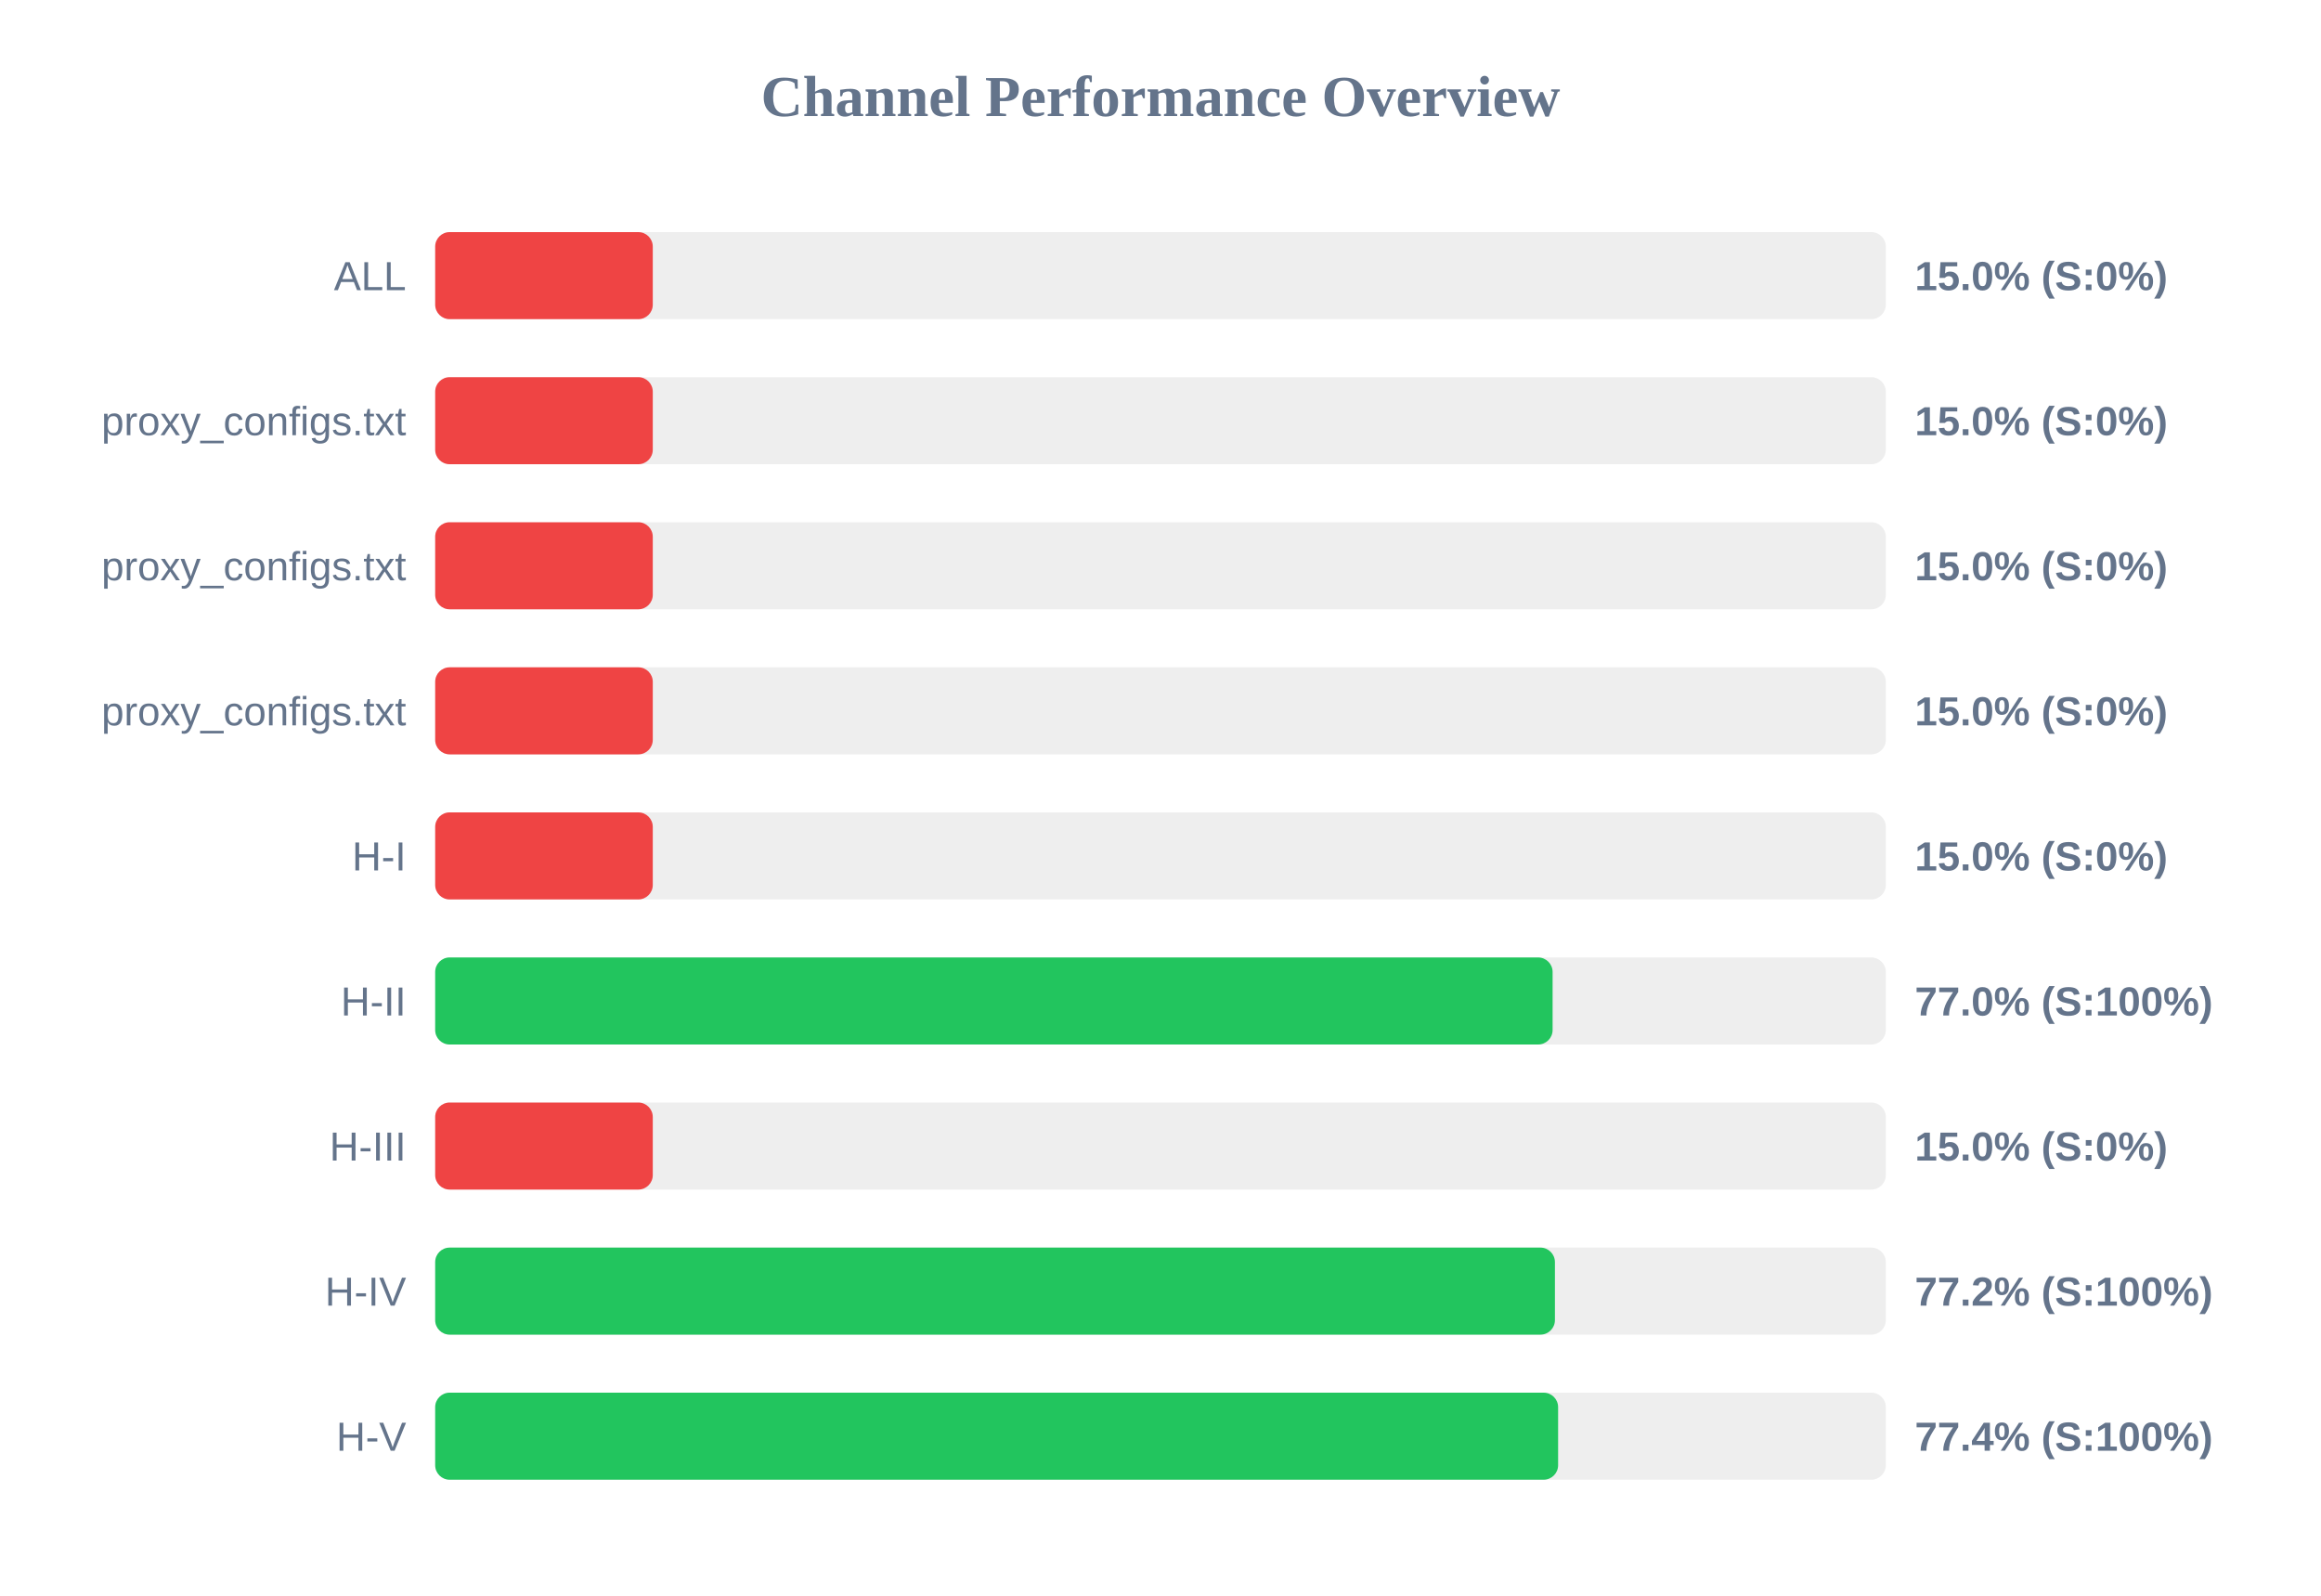
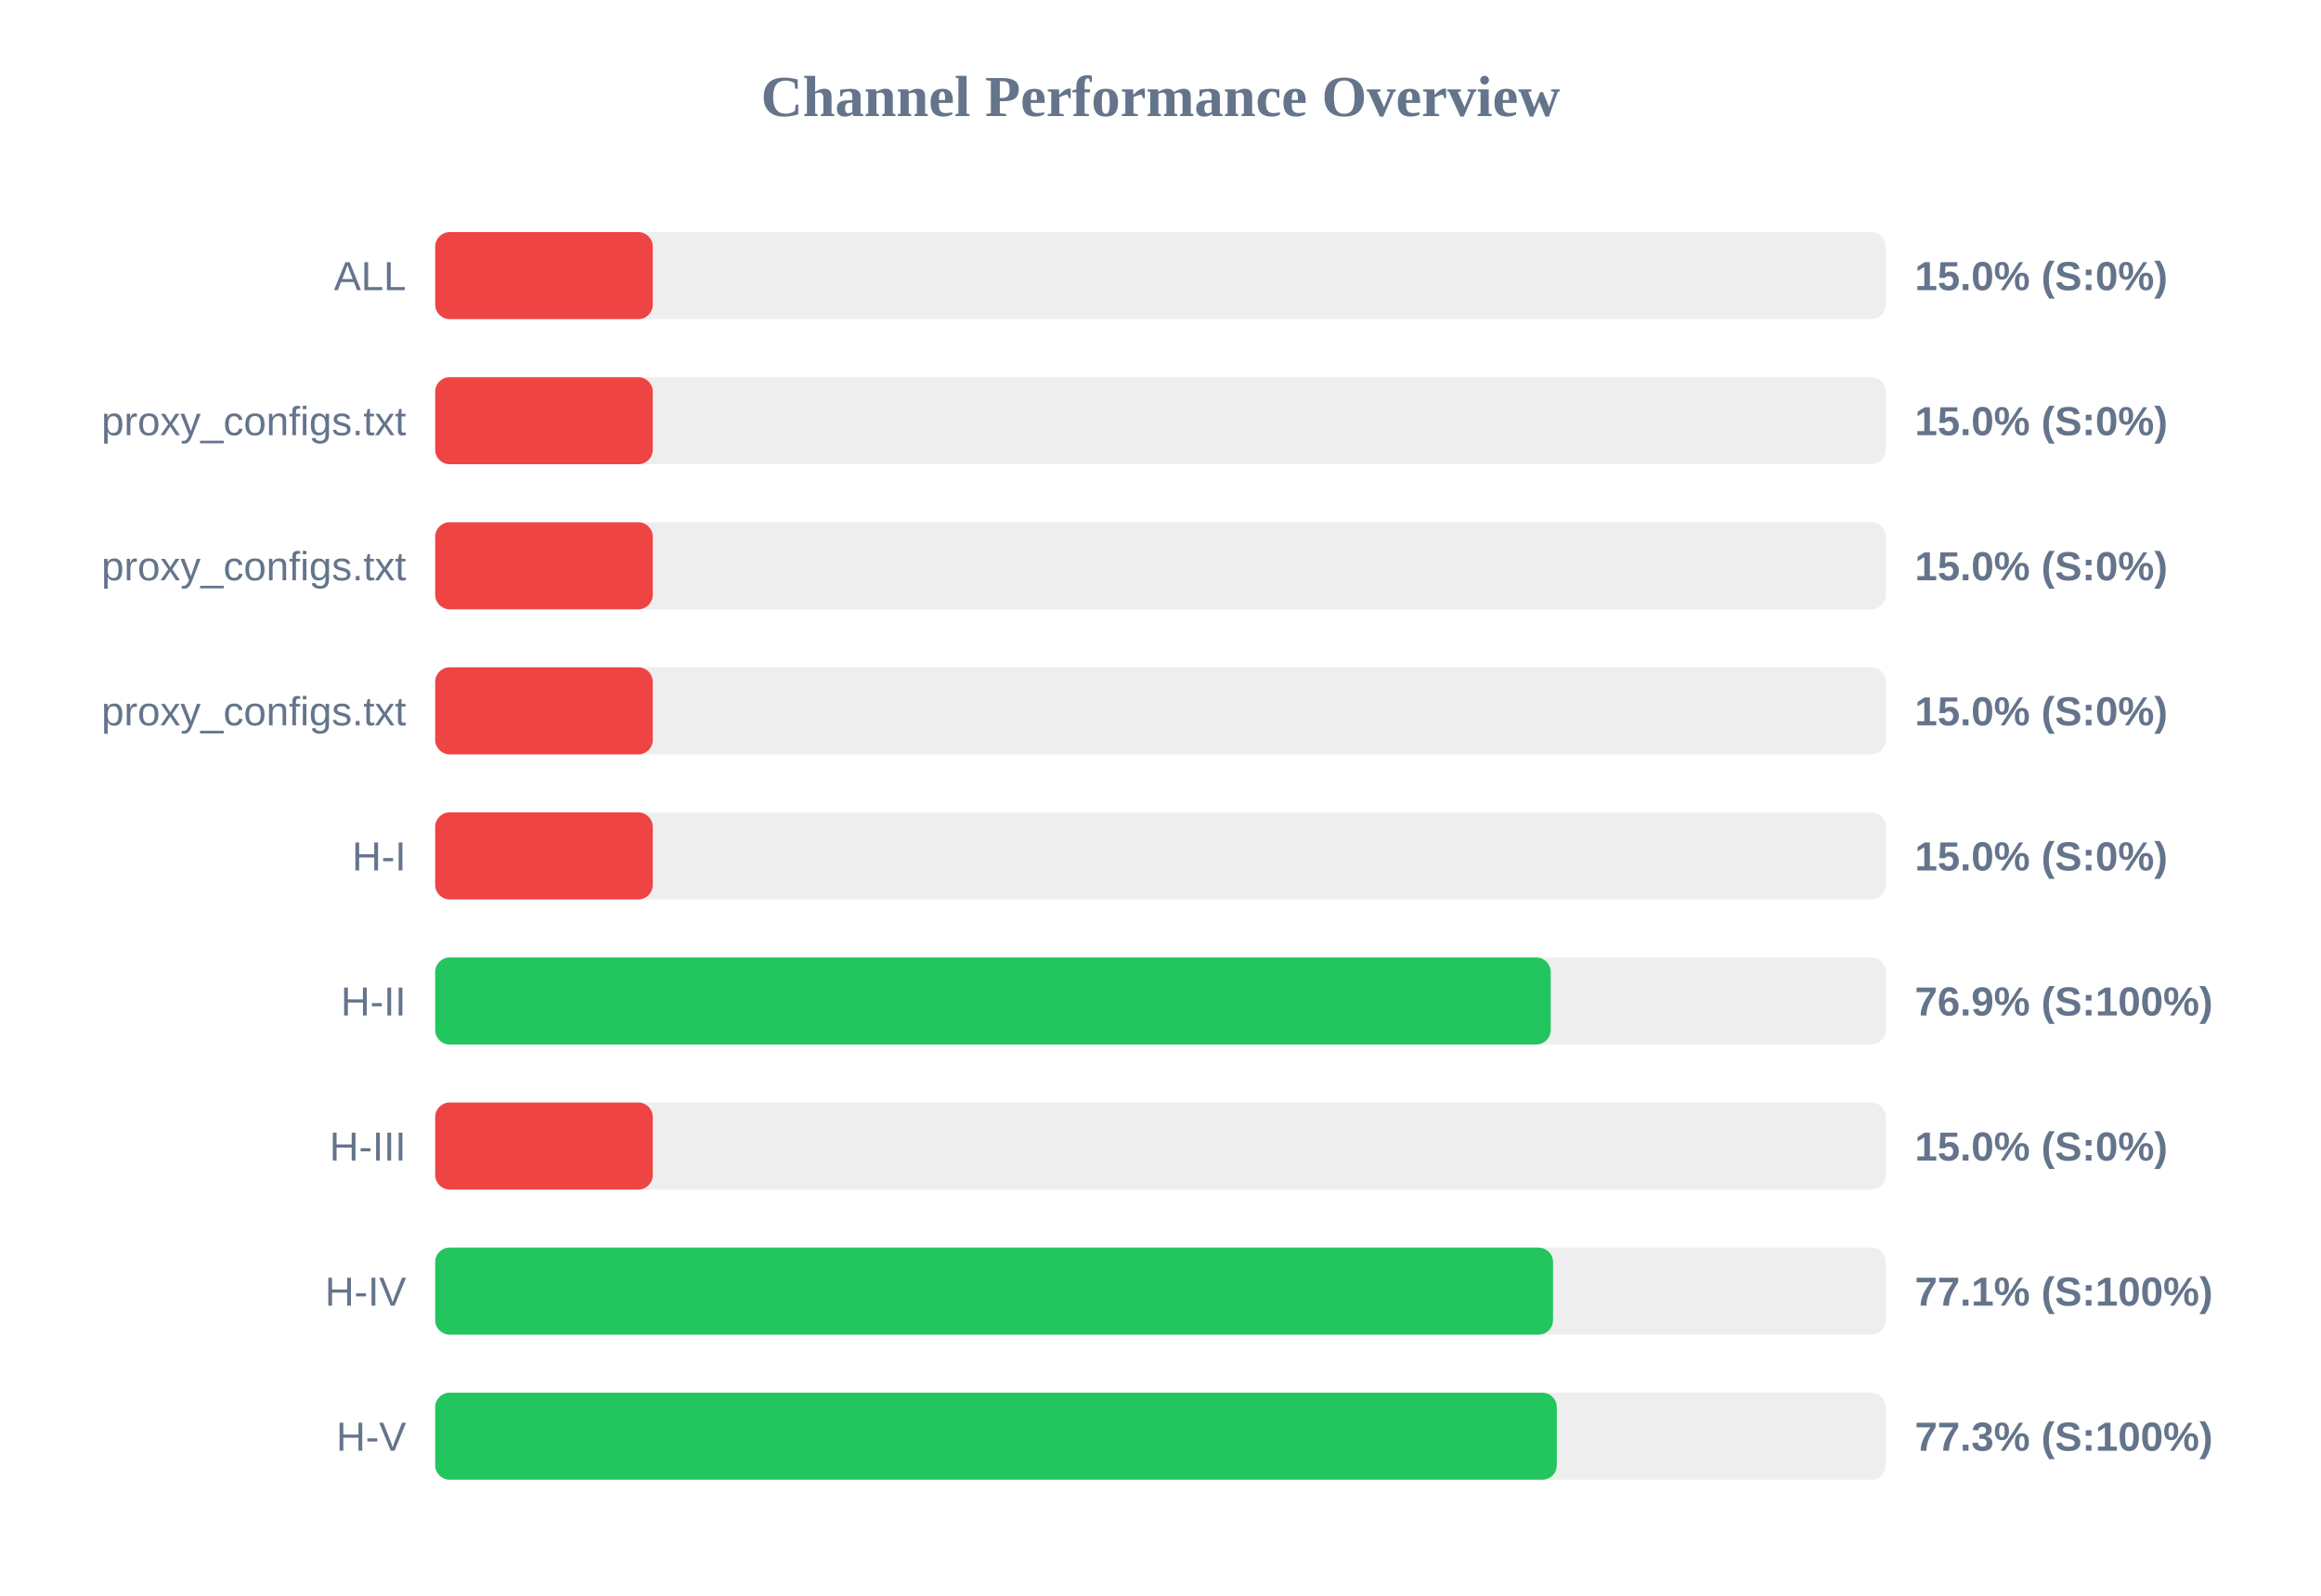
<svg xmlns="http://www.w3.org/2000/svg" width="800" height="550" version="1.1">
  <style>
        .row { font: 14px Arial; fill: #64748b; }
        .score { font: bold 14px Arial; fill: #64748b; }
    </style>
  <text x="400" y="40" text-anchor="middle" font-size="20px" font-weight="bold" fill="#64748b">Channel Performance Overview</text>
  <rect x="150" y="80" width="500" height="30" fill="#eee" rx="5" />
  <rect x="150" y="80" width="75.0" height="30" fill="#ef4444" rx="5" />
  <text x="140" y="100" text-anchor="end" class="row">ALL</text>
  <text x="660" y="100" text-anchor="start" class="score">15.0% (S:0%)</text>
  <rect x="150" y="130" width="500" height="30" fill="#eee" rx="5" />
  <rect x="150" y="130" width="75.0" height="30" fill="#ef4444" rx="5" />
  <text x="140" y="150" text-anchor="end" class="row">proxy_configs.txt</text>
  <text x="660" y="150" text-anchor="start" class="score">15.0% (S:0%)</text>
  <rect x="150" y="180" width="500" height="30" fill="#eee" rx="5" />
  <rect x="150" y="180" width="75.0" height="30" fill="#ef4444" rx="5" />
  <text x="140" y="200" text-anchor="end" class="row">proxy_configs.txt</text>
  <text x="660" y="200" text-anchor="start" class="score">15.0% (S:0%)</text>
  <rect x="150" y="230" width="500" height="30" fill="#eee" rx="5" />
  <rect x="150" y="230" width="75.0" height="30" fill="#ef4444" rx="5" />
  <text x="140" y="250" text-anchor="end" class="row">proxy_configs.txt</text>
  <text x="660" y="250" text-anchor="start" class="score">15.0% (S:0%)</text>
  <rect x="150" y="280" width="500" height="30" fill="#eee" rx="5" />
  <rect x="150" y="280" width="75.0" height="30" fill="#ef4444" rx="5" />
  <text x="140" y="300" text-anchor="end" class="row">H-I</text>
  <text x="660" y="300" text-anchor="start" class="score">15.0% (S:0%)</text>
  <rect x="150" y="330" width="500" height="30" fill="#eee" rx="5" />
-   <rect x="150" y="330" width="385.15" height="30" fill="#22c55e" rx="5" />
+   <rect x="150" y="330" width="384.5" height="30" fill="#22c55e" rx="5" />
  <text x="140" y="350" text-anchor="end" class="row">H-II</text>
-   <text x="660" y="350" text-anchor="start" class="score">77.0% (S:100%)</text>
+   <text x="660" y="350" text-anchor="start" class="score">76.9% (S:100%)</text>
  <rect x="150" y="380" width="500" height="30" fill="#eee" rx="5" />
  <rect x="150" y="380" width="75.0" height="30" fill="#ef4444" rx="5" />
  <text x="140" y="400" text-anchor="end" class="row">H-III</text>
  <text x="660" y="400" text-anchor="start" class="score">15.0% (S:0%)</text>
  <rect x="150" y="430" width="500" height="30" fill="#eee" rx="5" />
-   <rect x="150" y="430" width="385.95" height="30" fill="#22c55e" rx="5" />
+   <rect x="150" y="430" width="385.3" height="30" fill="#22c55e" rx="5" />
  <text x="140" y="450" text-anchor="end" class="row">H-IV</text>
-   <text x="660" y="450" text-anchor="start" class="score">77.2% (S:100%)</text>
+   <text x="660" y="450" text-anchor="start" class="score">77.1% (S:100%)</text>
  <rect x="150" y="480" width="500" height="30" fill="#eee" rx="5" />
-   <rect x="150" y="480" width="387.05" height="30" fill="#22c55e" rx="5" />
+   <rect x="150" y="480" width="386.6" height="30" fill="#22c55e" rx="5" />
  <text x="140" y="500" text-anchor="end" class="row">H-V</text>
-   <text x="660" y="500" text-anchor="start" class="score">77.4% (S:100%)</text>
+   <text x="660" y="500" text-anchor="start" class="score">77.3% (S:100%)</text>
</svg>
